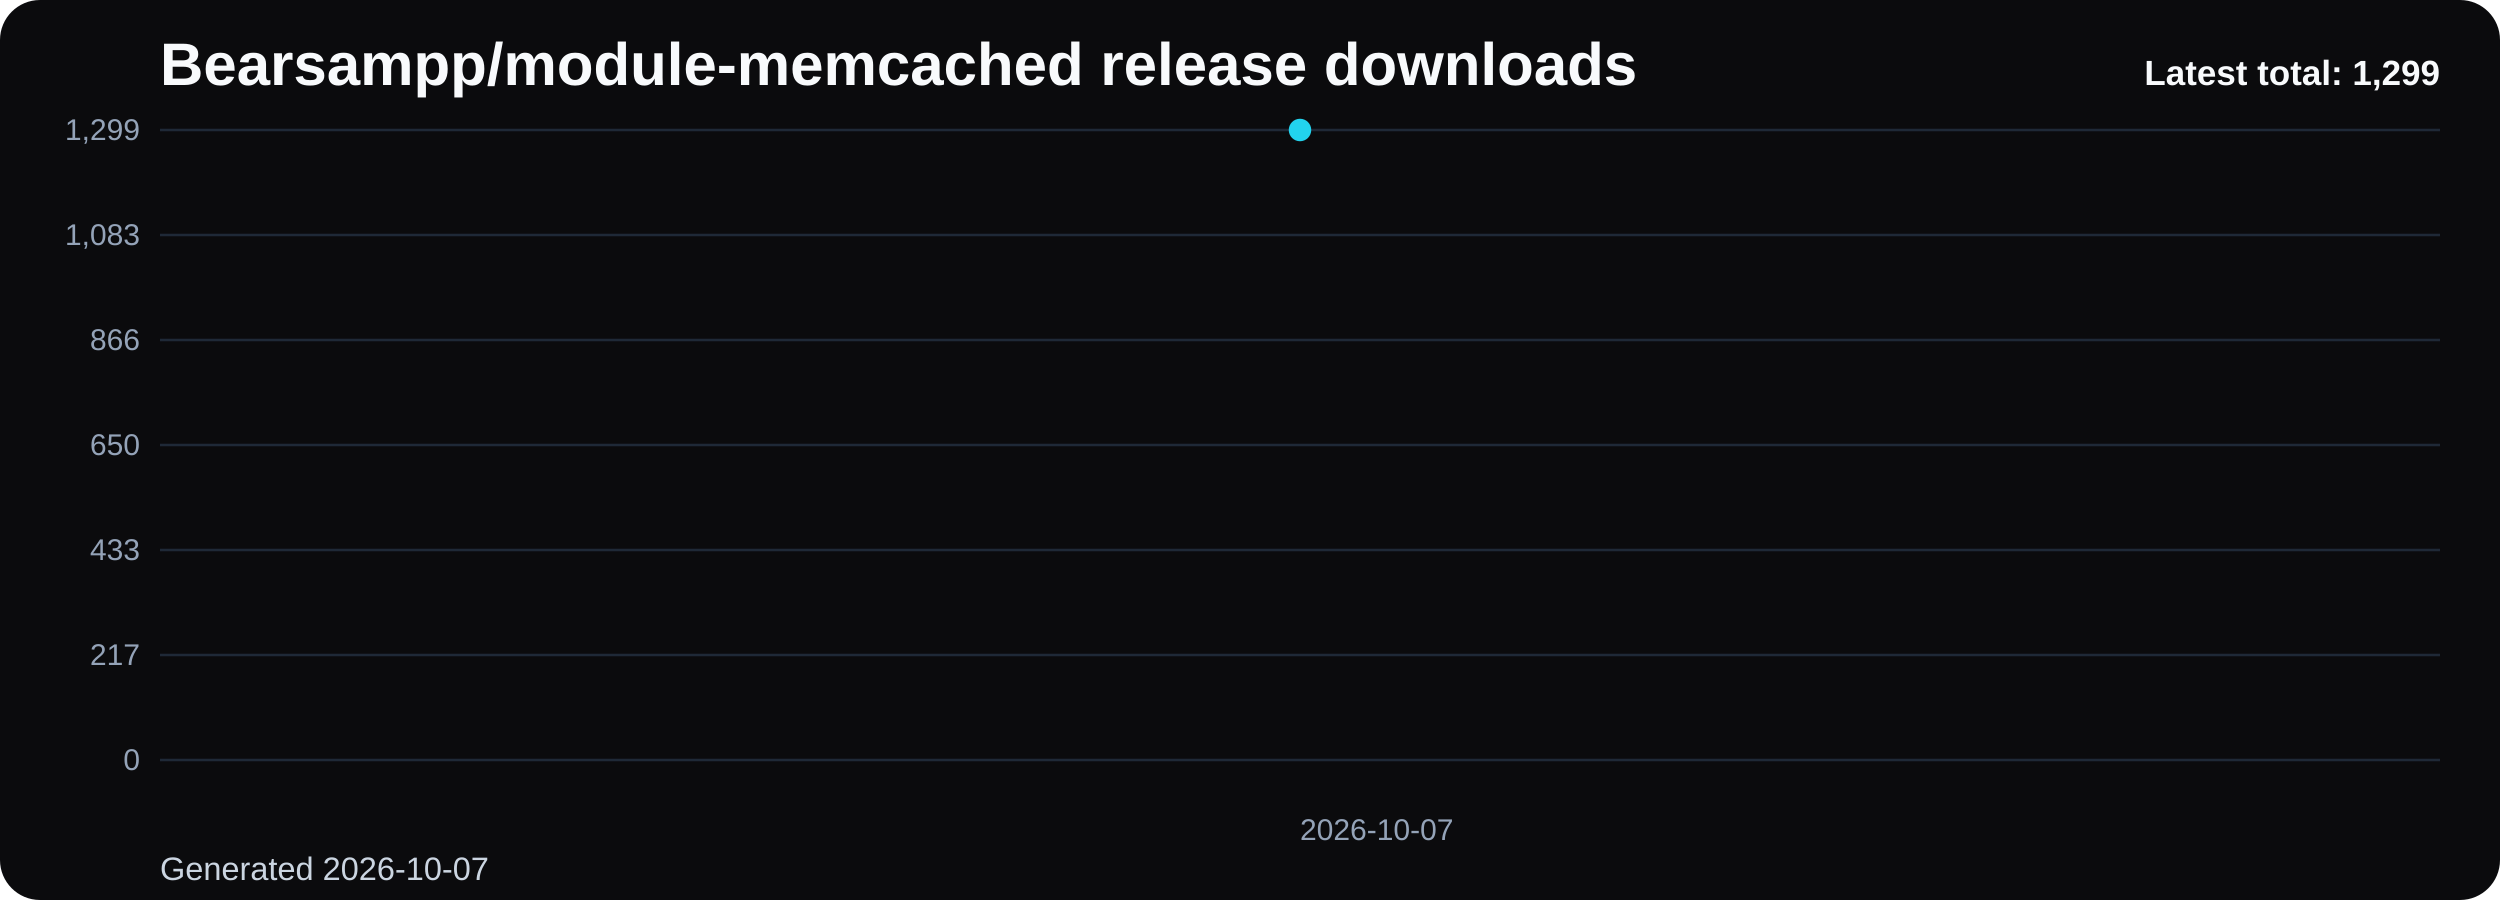
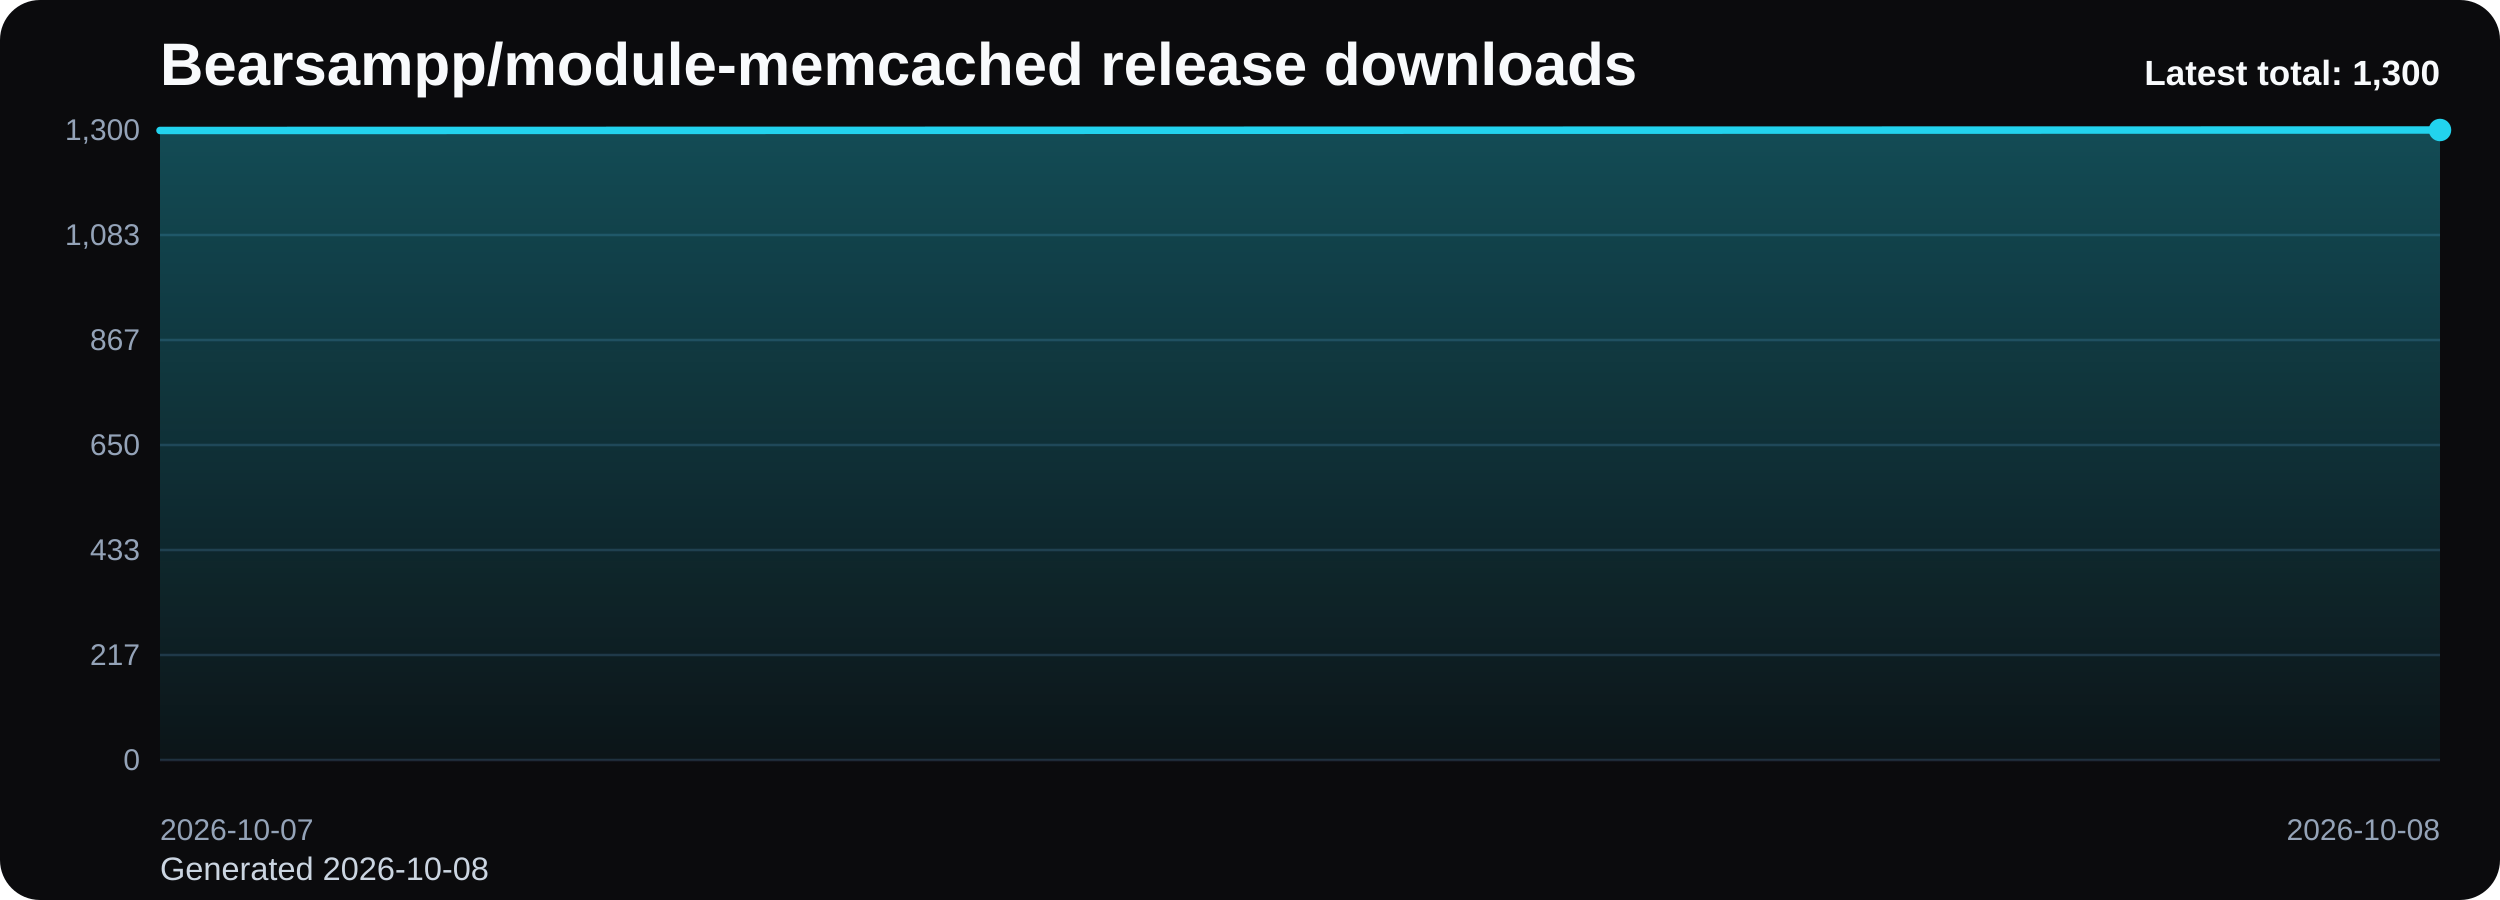
<svg xmlns="http://www.w3.org/2000/svg" viewBox="0 0 1000 360" role="img" aria-label="Bearsampp/module-memcached release downloads chart">
  <defs>
    <linearGradient id="fill-total-trend-black" x1="0" y1="0" x2="0" y2="1">
      <stop offset="0%" stop-color="#22d3ee" stop-opacity="0.32" />
      <stop offset="100%" stop-color="#22d3ee" stop-opacity="0.05" />
    </linearGradient>
    <style>
      .bg { fill: #0b0b0d; }
      .title { font: 700 24px Arial, sans-serif; fill: #f8fafc; }
      .sub { font: 400 13px Arial, sans-serif; fill: #cbd5e1; }
      .grid { stroke: #1f2937; stroke-width: 1; }
      .axis { font: 400 12px Arial, sans-serif; fill: #94a3b8; }
      .line { fill: none; stroke: #22d3ee; stroke-width: 3; stroke-linecap: round; stroke-linejoin: round; }
      .dot { fill: #22d3ee; }
      .value { font: 600 11px Arial, sans-serif; fill: #cbd5e1; }
      .latest { font: 700 14px Arial, sans-serif; fill: #f8fafc; }
    </style>
  </defs>
  <rect class="bg" x="0" y="0" width="1000" height="360" rx="16" />
  <text class="title" x="64" y="34">Bearsampp/module-memcached release downloads</text>
-   <text class="sub" x="64" y="352">Generated 2026-10-07</text>
+   <text class="sub" x="64" y="352">Generated 2026-10-08</text>
  <line x1="64" y1="52.00" x2="976" y2="52.00" class="grid" />
-   <text x="56" y="56.00" text-anchor="end" class="axis">1,299</text>
+   <text x="56" y="56.00" text-anchor="end" class="axis">1,300</text>
  <line x1="64" y1="94.00" x2="976" y2="94.00" class="grid" />
  <text x="56" y="98.00" text-anchor="end" class="axis">1,083</text>
  <line x1="64" y1="136.00" x2="976" y2="136.00" class="grid" />
-   <text x="56" y="140.00" text-anchor="end" class="axis">866</text>
+   <text x="56" y="140.00" text-anchor="end" class="axis">867</text>
  <line x1="64" y1="178.00" x2="976" y2="178.00" class="grid" />
  <text x="56" y="182.00" text-anchor="end" class="axis">650</text>
  <line x1="64" y1="220.00" x2="976" y2="220.00" class="grid" />
  <text x="56" y="224.00" text-anchor="end" class="axis">433</text>
  <line x1="64" y1="262.00" x2="976" y2="262.00" class="grid" />
  <text x="56" y="266.00" text-anchor="end" class="axis">217</text>
  <line x1="64" y1="304.00" x2="976" y2="304.00" class="grid" />
  <text x="56" y="308.00" text-anchor="end" class="axis">0</text>
-   <path d="M 520.00 304 L 520.00 52.00 L 520.00 304 Z" fill="url(#fill-total-trend-black)" />
-   <polyline class="line" points="520.00,52.00" />
-   <circle class="dot" cx="520.00" cy="52.00" r="4.5" />
-   <text class="axis" x="520.00" y="336" text-anchor="start">2026-10-07</text>
-   <text class="latest" x="976" y="34" text-anchor="end">Latest total: 1,299</text>
+   <path d="M 64.00 304 L 64.00 52.19 L 976.00 52.00 L 976.00 304 Z" fill="url(#fill-total-trend-black)" />
+   <polyline class="line" points="64.00,52.19 976.00,52.00" />
+   <circle class="dot" cx="976.00" cy="52.00" r="4.5" />
+   <text class="axis" x="64.00" y="336" text-anchor="start">2026-10-07</text>
+   <text class="axis" x="976.00" y="336" text-anchor="end">2026-10-08</text>
+   <text class="latest" x="976" y="34" text-anchor="end">Latest total: 1,300</text>
</svg>
